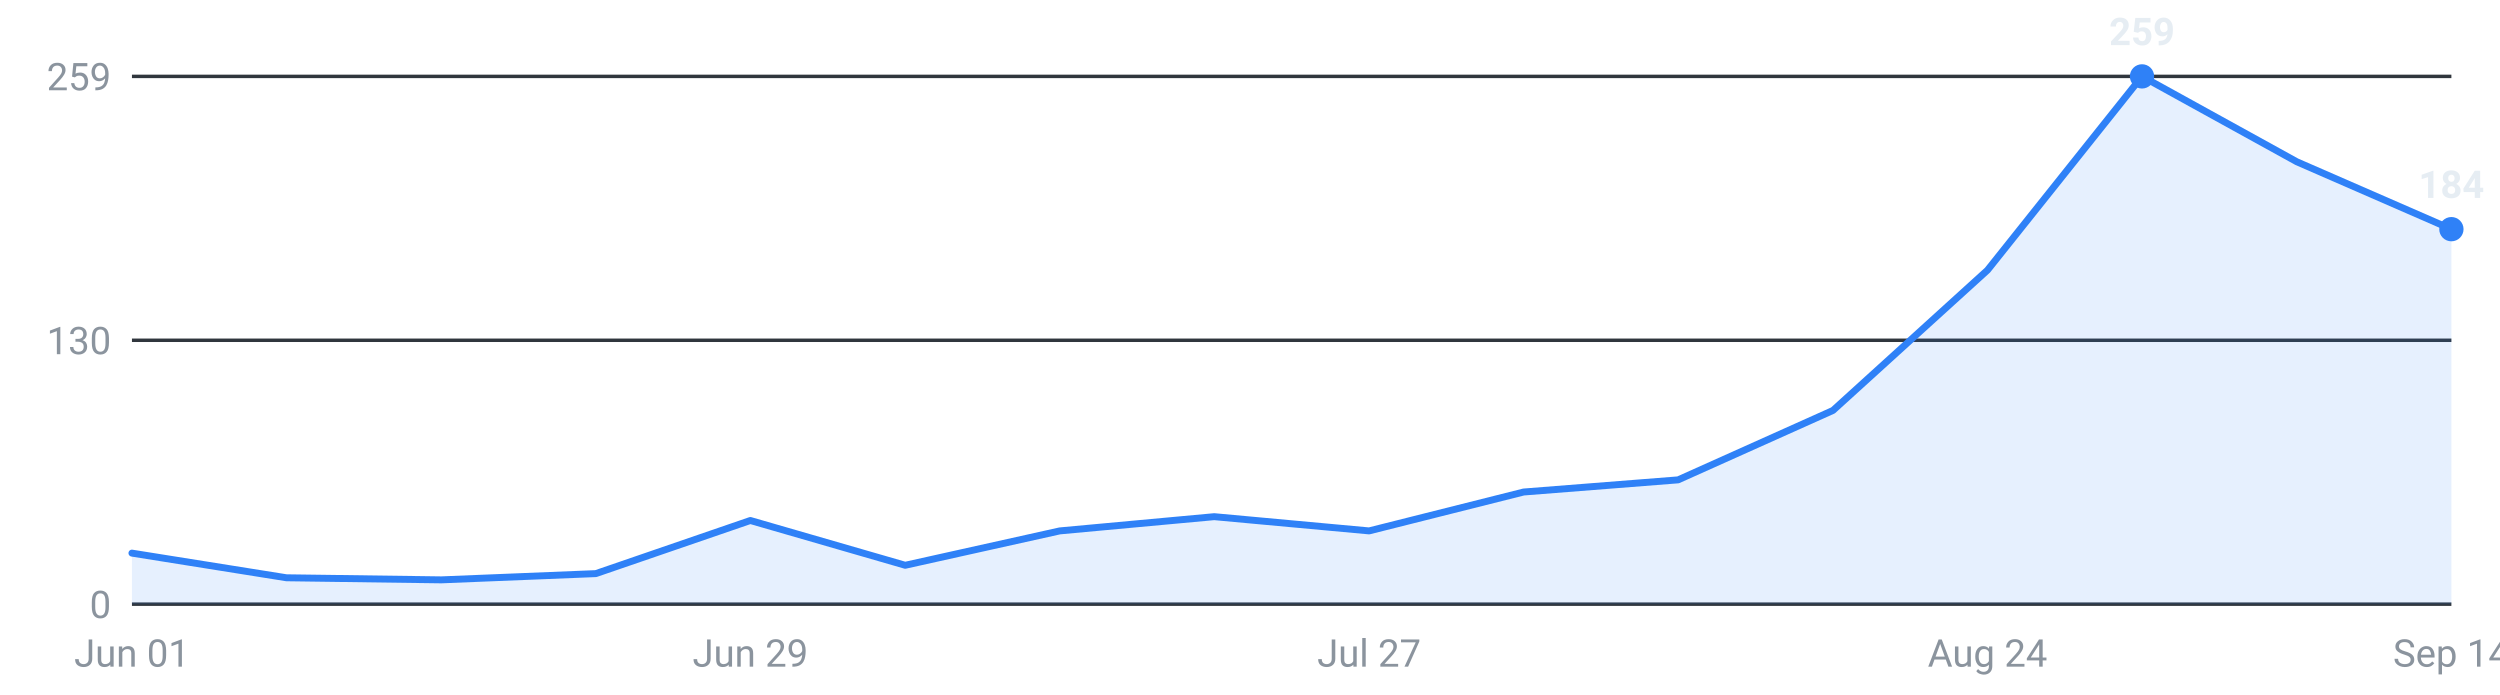
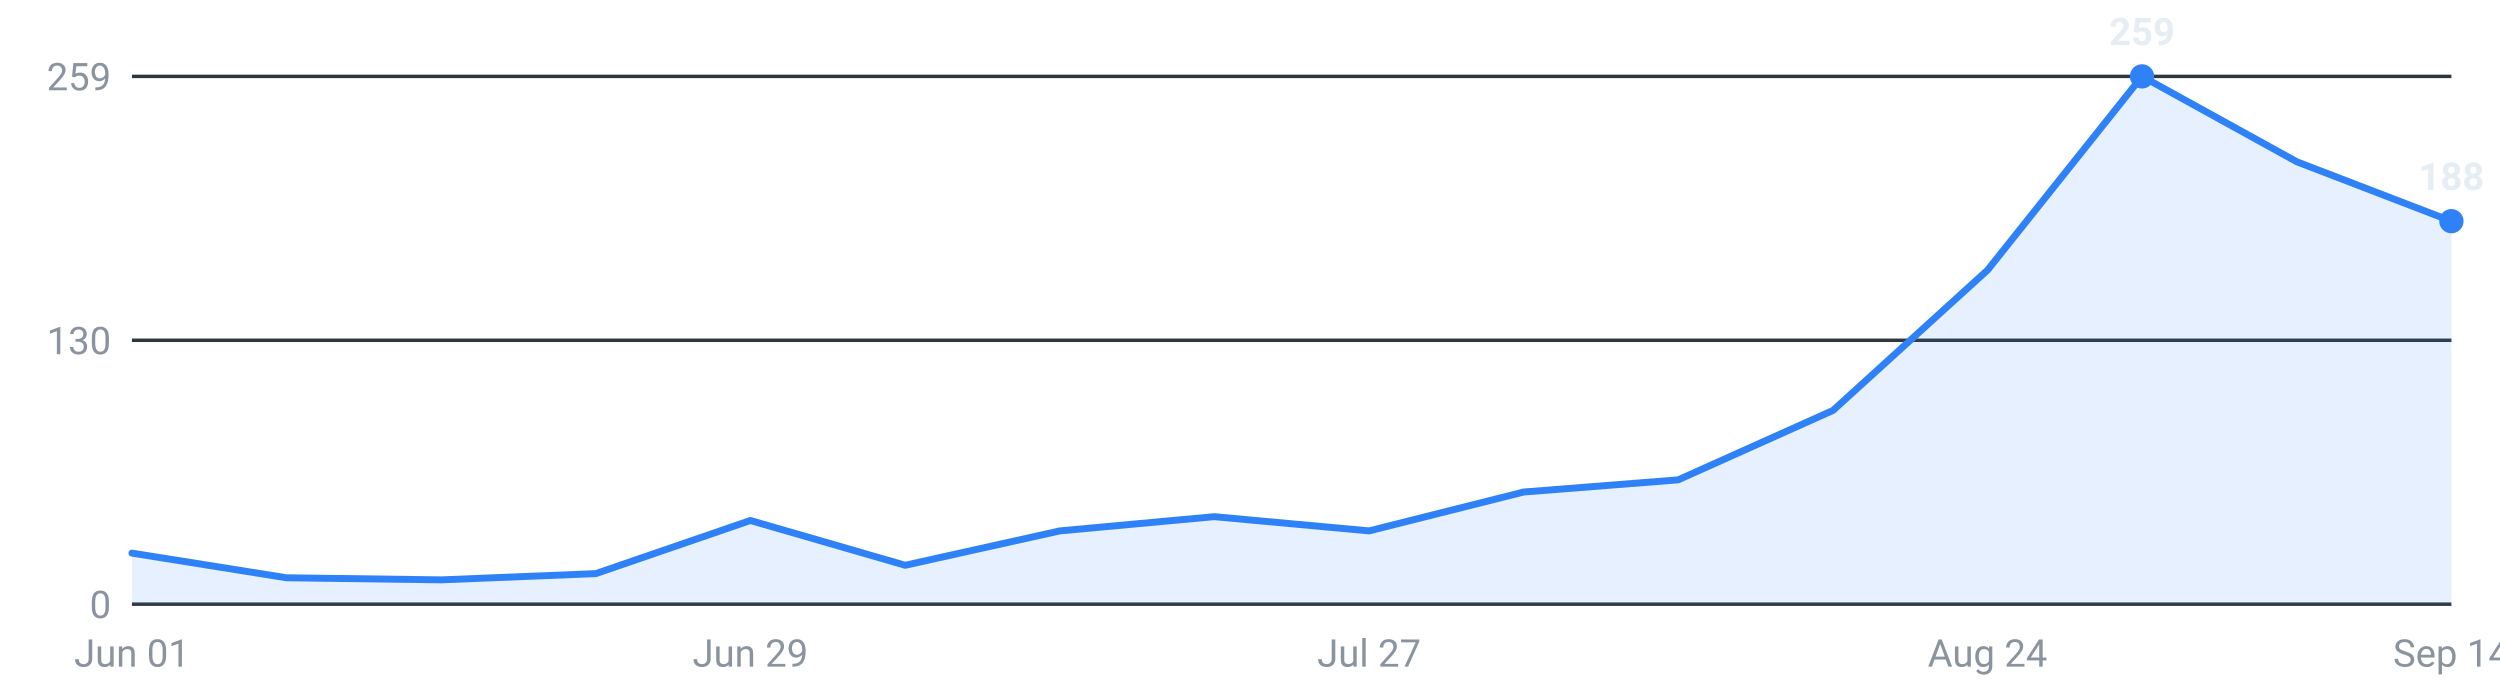
<svg xmlns="http://www.w3.org/2000/svg" viewBox="0 0 720 200" width="720" height="200" role="img" aria-label="Internships posted per week, last 16 weeks">
  <g font-family="-apple-system,Segoe UI,Roboto,sans-serif" font-size="11">
    <line x1="38" y1="174.0" x2="706" y2="174.0" stroke="#30363d" stroke-width="1" />
    <text x="32" y="178.0" text-anchor="end" fill="#8b949e">0</text>
    <line x1="38" y1="98.0" x2="706" y2="98.0" stroke="#30363d" stroke-width="1" />
    <text x="32" y="102.0" text-anchor="end" fill="#8b949e">130</text>
    <line x1="38" y1="22.0" x2="706" y2="22.0" stroke="#30363d" stroke-width="1" />
    <text x="32" y="26.0" text-anchor="end" fill="#8b949e">259</text>
-     <path d="M38.0,174 L38.0,159.3 L82.5,166.4 L127.1,167.0 L171.6,165.2 L216.1,149.9 L260.7,162.8 L305.2,152.9 L349.7,148.8 L394.3,152.9 L438.8,141.7 L483.3,138.2 L527.9,118.2 L572.4,77.8 L616.9,22.0 L661.5,46.6 L706.0,66.0 L706.0,174 Z" fill="#2f81f7" fill-opacity="0.12" />
-     <polyline points="38.0,159.3 82.5,166.4 127.1,167.0 171.6,165.2 216.1,149.9 260.7,162.8 305.2,152.9 349.7,148.8 394.3,152.9 438.8,141.7 483.3,138.2 527.9,118.2 572.4,77.8 616.9,22.0 661.5,46.6 706.0,66.0" fill="none" stroke="#2f81f7" stroke-width="2" stroke-linejoin="round" stroke-linecap="round" />
+     <path d="M38.0,174 L38.0,159.3 L82.5,166.4 L127.1,167.0 L171.6,165.2 L216.1,149.9 L260.7,162.8 L305.2,152.9 L349.7,148.8 L394.3,152.9 L438.8,141.7 L483.3,138.2 L527.9,118.2 L572.4,77.8 L616.9,22.0 L661.5,46.6 L706.0,63.7 L706.0,174 Z" fill="#2f81f7" fill-opacity="0.12" />
+     <polyline points="38.0,159.3 82.5,166.4 127.1,167.0 171.6,165.2 216.1,149.9 260.7,162.8 305.2,152.9 349.7,148.8 394.3,152.9 438.8,141.7 483.3,138.2 527.9,118.2 572.4,77.8 616.9,22.0 661.5,46.6 706.0,63.7" fill="none" stroke="#2f81f7" stroke-width="2" stroke-linejoin="round" stroke-linecap="round" />
    <circle cx="616.9" cy="22.0" r="3.5" fill="#2f81f7" />
    <text x="616.9" y="13.0" text-anchor="middle" fill="#e6edf3" font-weight="600">259</text>
-     <circle cx="706.0" cy="66.0" r="3.5" fill="#2f81f7" />
-     <text x="706.0" y="57.0" text-anchor="middle" fill="#e6edf3" font-weight="600">184</text>
+     <circle cx="706.0" cy="63.7" r="3.5" fill="#2f81f7" />
+     <text x="706.0" y="54.7" text-anchor="middle" fill="#e6edf3" font-weight="600">188</text>
    <text x="38.0" y="192" text-anchor="middle" fill="#8b949e">Jun 01</text>
    <text x="216.1" y="192" text-anchor="middle" fill="#8b949e">Jun 29</text>
    <text x="394.3" y="192" text-anchor="middle" fill="#8b949e">Jul 27</text>
    <text x="572.4" y="192" text-anchor="middle" fill="#8b949e">Aug 24</text>
    <text x="706.0" y="192" text-anchor="middle" fill="#8b949e">Sep 14</text>
  </g>
</svg>
